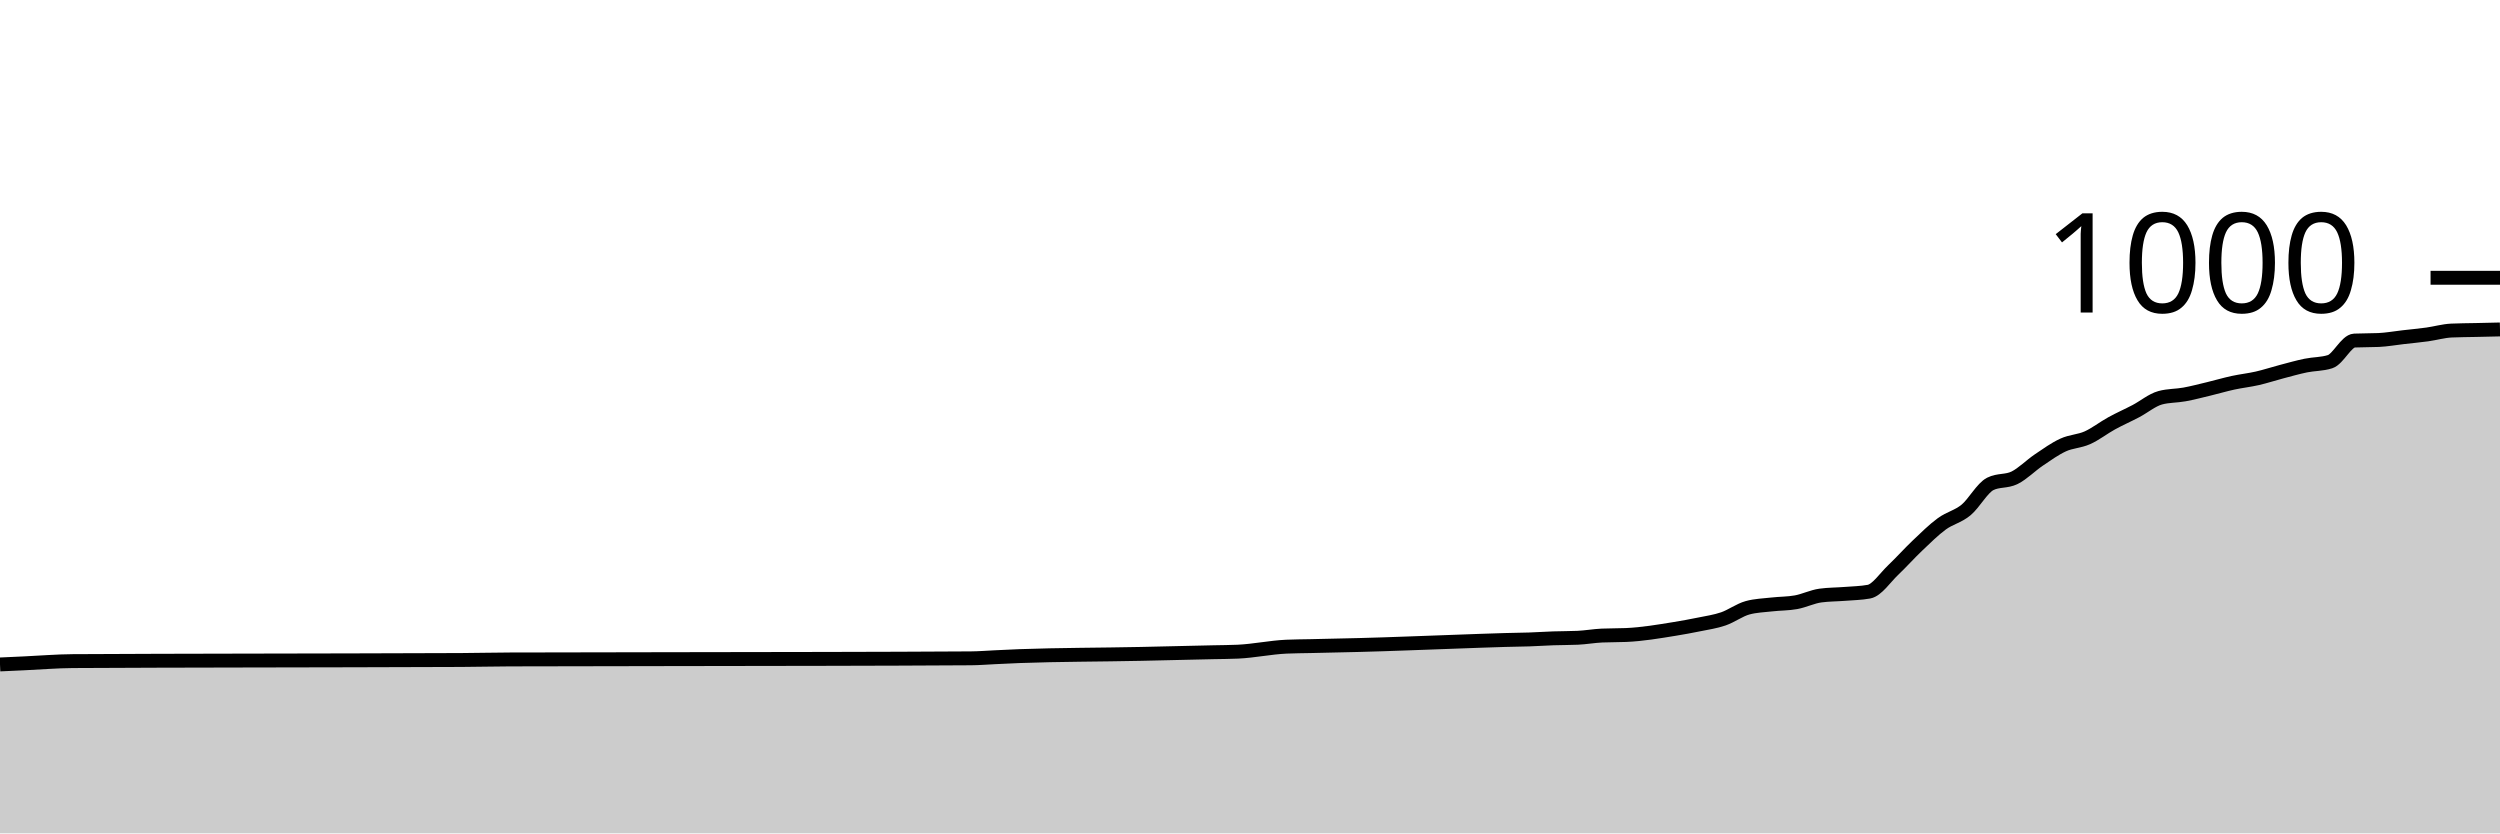
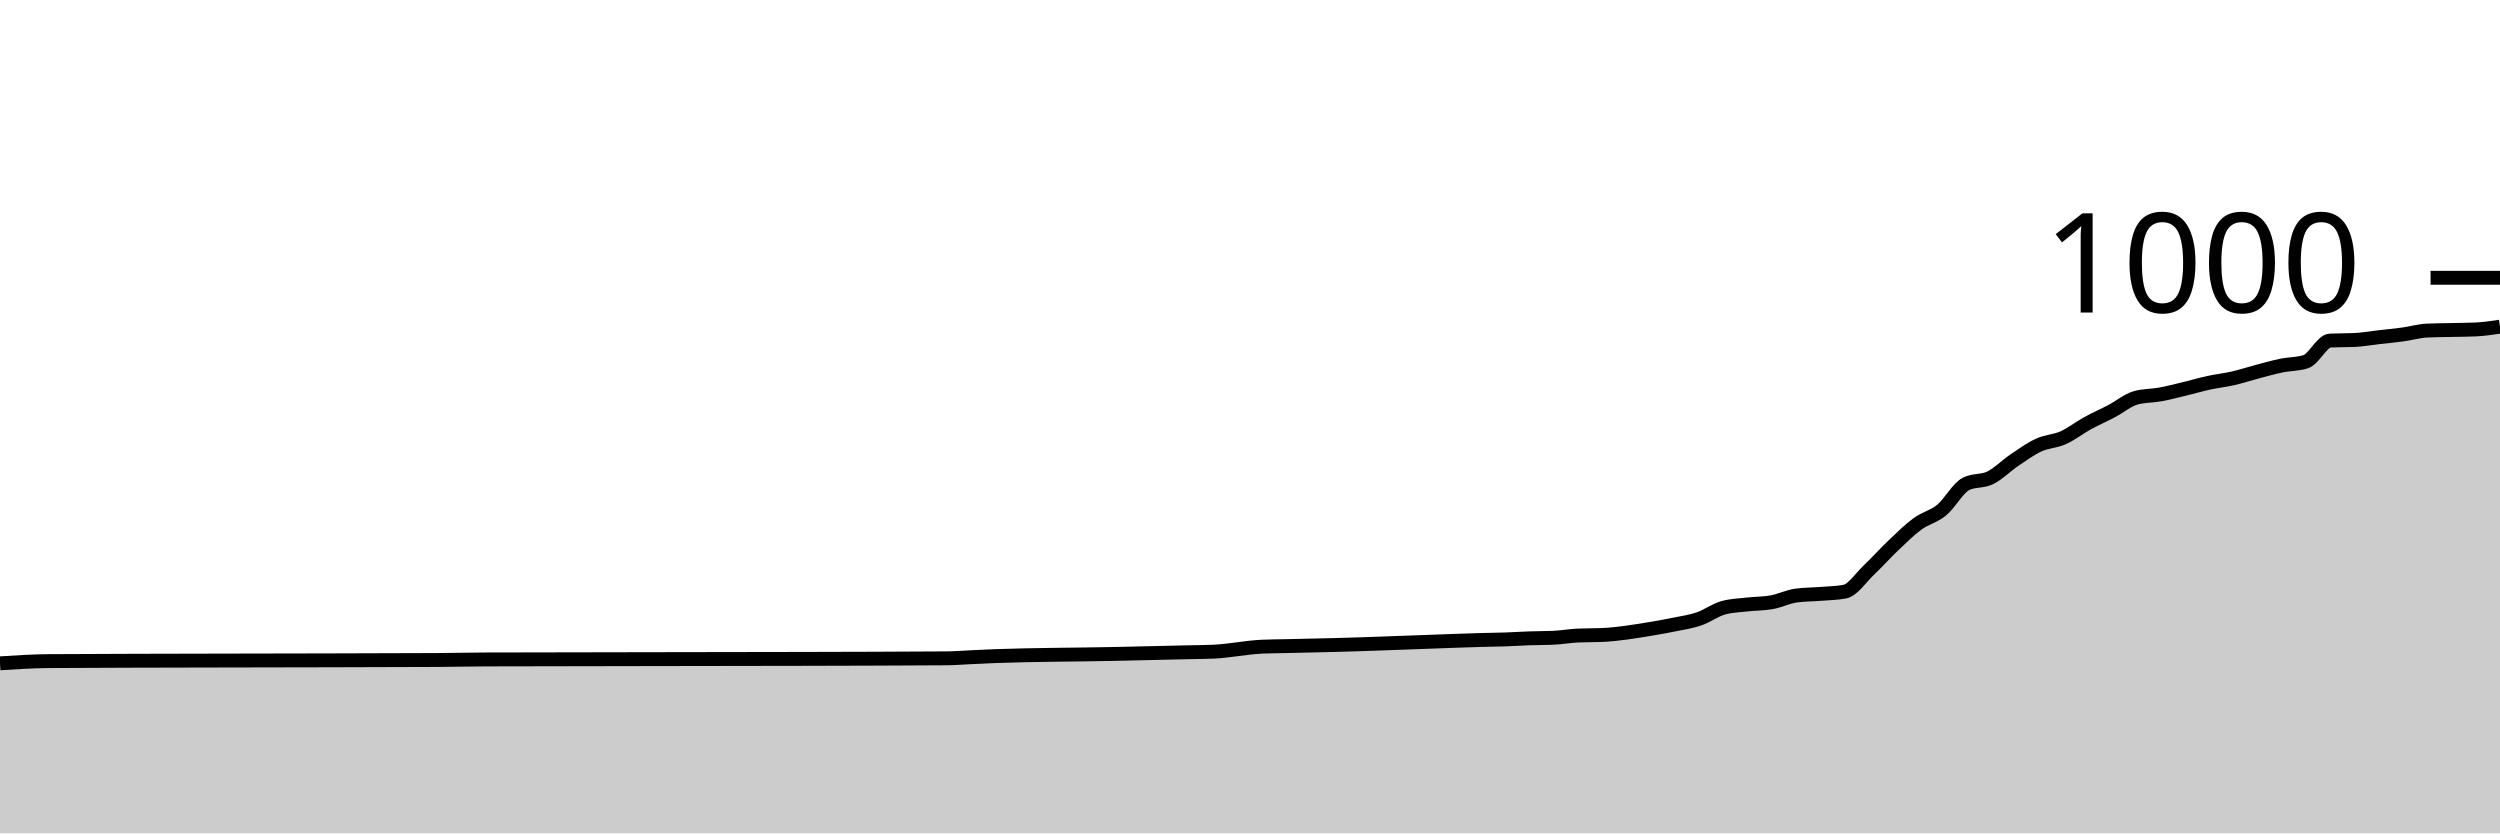
<svg xmlns="http://www.w3.org/2000/svg" viewBox="0 0 180 60">
  <g transform="translate(0,20)">
-     <path class="area" fill="rgba(0, 0, 0, 0.2)" d="M0,27.84C0.583,27.813,1.165,27.787,1.748,27.76C2.913,27.707,4.078,27.608,5.243,27.6C9.32,27.573,13.398,27.572,17.476,27.56C22.718,27.545,27.961,27.547,33.204,27.52C34.369,27.514,35.534,27.484,36.699,27.48C44.272,27.453,51.845,27.464,59.417,27.44C62.913,27.429,66.408,27.427,69.903,27.4C70.485,27.396,71.068,27.347,71.65,27.32C72.233,27.293,72.816,27.261,73.398,27.24C76.311,27.133,79.223,27.143,82.136,27.08C83.301,27.055,84.466,27.027,85.631,27C86.214,26.987,86.796,26.973,87.379,26.96C87.961,26.947,88.544,26.947,89.126,26.92C90.291,26.867,91.456,26.613,92.621,26.56C93.204,26.533,93.786,26.533,94.369,26.52C94.951,26.507,95.534,26.493,96.117,26.48C96.699,26.467,97.282,26.455,97.864,26.44C100.194,26.381,102.524,26.28,104.854,26.2C106.019,26.16,107.184,26.111,108.35,26.08C108.932,26.064,109.515,26.06,110.097,26.04C110.68,26.02,111.262,25.98,111.845,25.96C112.427,25.94,113.01,25.947,113.592,25.92C114.175,25.893,114.757,25.787,115.34,25.76C115.922,25.733,116.505,25.747,117.087,25.72C118.252,25.667,119.417,25.471,120.583,25.28C121.165,25.184,121.748,25.08,122.33,24.96C122.913,24.84,123.495,24.76,124.078,24.56C124.66,24.36,125.243,23.92,125.825,23.76C126.408,23.6,126.99,23.587,127.573,23.52C128.155,23.453,128.738,23.467,129.32,23.36C129.903,23.253,130.485,22.96,131.068,22.88C131.65,22.8,132.233,22.807,132.816,22.76C133.398,22.713,133.981,22.707,134.563,22.6C135.146,22.493,135.728,21.593,136.311,21.04C136.893,20.487,137.476,19.833,138.058,19.28C138.641,18.727,139.223,18.147,139.806,17.72C140.388,17.293,140.971,17.2,141.553,16.72C142.136,16.24,142.718,15.133,143.301,14.84C143.883,14.547,144.466,14.687,145.049,14.4C145.631,14.113,146.214,13.513,146.796,13.12C147.379,12.727,147.961,12.307,148.544,12.04C149.126,11.773,149.709,11.78,150.291,11.52C150.874,11.26,151.456,10.8,152.039,10.48C152.621,10.16,153.204,9.907,153.786,9.6C154.369,9.293,154.951,8.8,155.534,8.64C156.117,8.48,156.699,8.507,157.282,8.4C157.864,8.293,158.447,8.14,159.029,8C159.612,7.86,160.194,7.687,160.777,7.56C161.359,7.433,161.942,7.373,162.524,7.24C163.107,7.107,163.689,6.913,164.272,6.76C164.854,6.607,165.437,6.44,166.019,6.32C166.602,6.2,167.184,6.227,167.767,6.04C168.35,5.853,168.932,4.547,169.515,4.52C170.097,4.493,170.68,4.507,171.262,4.48C171.845,4.453,172.427,4.347,173.01,4.28C173.592,4.213,174.175,4.16,174.757,4.08C175.34,4,175.922,3.827,176.505,3.8C177.087,3.773,177.67,3.773,178.252,3.76C178.835,3.747,179.417,3.733,180,3.72L180,40C179.417,40,178.835,40,178.252,40C177.67,40,177.087,40,176.505,40C175.922,40,175.34,40,174.757,40C174.175,40,173.592,40,173.01,40C172.427,40,171.845,40,171.262,40C170.68,40,170.097,40,169.515,40C168.932,40,168.35,40,167.767,40C167.184,40,166.602,40,166.019,40C165.437,40,164.854,40,164.272,40C163.689,40,163.107,40,162.524,40C161.942,40,161.359,40,160.777,40C160.194,40,159.612,40,159.029,40C158.447,40,157.864,40,157.282,40C156.699,40,156.117,40,155.534,40C154.951,40,154.369,40,153.786,40C153.204,40,152.621,40,152.039,40C151.456,40,150.874,40,150.291,40C149.709,40,149.126,40,148.544,40C147.961,40,147.379,40,146.796,40C146.214,40,145.631,40,145.049,40C144.466,40,143.883,40,143.301,40C142.718,40,142.136,40,141.553,40C140.971,40,140.388,40,139.806,40C139.223,40,138.641,40,138.058,40C137.476,40,136.893,40,136.311,40C135.728,40,135.146,40,134.563,40C133.981,40,133.398,40,132.816,40C132.233,40,131.65,40,131.068,40C130.485,40,129.903,40,129.32,40C128.738,40,128.155,40,127.573,40C126.99,40,126.408,40,125.825,40C125.243,40,124.66,40,124.078,40C123.495,40,122.913,40,122.33,40C121.748,40,121.165,40,120.583,40C119.417,40,118.252,40,117.087,40C116.505,40,115.922,40,115.34,40C114.757,40,114.175,40,113.592,40C113.01,40,112.427,40,111.845,40C111.262,40,110.68,40,110.097,40C109.515,40,108.932,40,108.35,40C107.184,40,106.019,40,104.854,40C102.524,40,100.194,40,97.864,40C97.282,40,96.699,40,96.117,40C95.534,40,94.951,40,94.369,40C93.786,40,93.204,40,92.621,40C91.456,40,90.291,40,89.126,40C88.544,40,87.961,40,87.379,40C86.796,40,86.214,40,85.631,40C84.466,40,83.301,40,82.136,40C79.223,40,76.311,40,73.398,40C72.816,40,72.233,40,71.65,40C71.068,40,70.485,40,69.903,40C66.408,40,62.913,40,59.417,40C51.845,40,44.272,40,36.699,40C35.534,40,34.369,40,33.204,40C27.961,40,22.718,40,17.476,40C13.398,40,9.32,40,5.243,40C4.078,40,2.913,40,1.748,40C1.165,40,0.583,40,0,40Z" />
-     <path class="line" stroke="black" fill="none" d="M0,27.84C0.583,27.813,1.165,27.787,1.748,27.76C2.913,27.707,4.078,27.608,5.243,27.6C9.32,27.573,13.398,27.572,17.476,27.56C22.718,27.545,27.961,27.547,33.204,27.52C34.369,27.514,35.534,27.484,36.699,27.48C44.272,27.453,51.845,27.464,59.417,27.44C62.913,27.429,66.408,27.427,69.903,27.4C70.485,27.396,71.068,27.347,71.65,27.32C72.233,27.293,72.816,27.261,73.398,27.24C76.311,27.133,79.223,27.143,82.136,27.08C83.301,27.055,84.466,27.027,85.631,27C86.214,26.987,86.796,26.973,87.379,26.96C87.961,26.947,88.544,26.947,89.126,26.92C90.291,26.867,91.456,26.613,92.621,26.56C93.204,26.533,93.786,26.533,94.369,26.52C94.951,26.507,95.534,26.493,96.117,26.48C96.699,26.467,97.282,26.455,97.864,26.44C100.194,26.381,102.524,26.28,104.854,26.2C106.019,26.16,107.184,26.111,108.35,26.08C108.932,26.064,109.515,26.06,110.097,26.04C110.68,26.02,111.262,25.98,111.845,25.96C112.427,25.94,113.01,25.947,113.592,25.92C114.175,25.893,114.757,25.787,115.34,25.76C115.922,25.733,116.505,25.747,117.087,25.72C118.252,25.667,119.417,25.471,120.583,25.28C121.165,25.184,121.748,25.08,122.33,24.96C122.913,24.84,123.495,24.76,124.078,24.56C124.66,24.36,125.243,23.92,125.825,23.76C126.408,23.6,126.99,23.587,127.573,23.52C128.155,23.453,128.738,23.467,129.32,23.36C129.903,23.253,130.485,22.96,131.068,22.88C131.65,22.8,132.233,22.807,132.816,22.76C133.398,22.713,133.981,22.707,134.563,22.6C135.146,22.493,135.728,21.593,136.311,21.04C136.893,20.487,137.476,19.833,138.058,19.28C138.641,18.727,139.223,18.147,139.806,17.72C140.388,17.293,140.971,17.2,141.553,16.72C142.136,16.24,142.718,15.133,143.301,14.84C143.883,14.547,144.466,14.687,145.049,14.4C145.631,14.113,146.214,13.513,146.796,13.12C147.379,12.727,147.961,12.307,148.544,12.04C149.126,11.773,149.709,11.78,150.291,11.52C150.874,11.26,151.456,10.8,152.039,10.48C152.621,10.16,153.204,9.907,153.786,9.6C154.369,9.293,154.951,8.8,155.534,8.64C156.117,8.48,156.699,8.507,157.282,8.4C157.864,8.293,158.447,8.14,159.029,8C159.612,7.86,160.194,7.687,160.777,7.56C161.359,7.433,161.942,7.373,162.524,7.24C163.107,7.107,163.689,6.913,164.272,6.76C164.854,6.607,165.437,6.44,166.019,6.32C166.602,6.2,167.184,6.227,167.767,6.04C168.35,5.853,168.932,4.547,169.515,4.52C170.097,4.493,170.68,4.507,171.262,4.48C171.845,4.453,172.427,4.347,173.01,4.28C173.592,4.213,174.175,4.16,174.757,4.08C175.34,4,175.922,3.827,176.505,3.8C177.087,3.773,177.67,3.773,178.252,3.76C178.835,3.747,179.417,3.733,180,3.72" />
+     <path class="area" fill="rgba(0, 0, 0, 0.2)" d="M0,27.76C1.165,27.684,2.33,27.608,3.495,27.6C7.573,27.573,11.65,27.572,15.728,27.56C20.971,27.545,26.214,27.547,31.456,27.52C32.621,27.514,33.786,27.484,34.951,27.48C42.524,27.453,50.097,27.464,57.67,27.44C61.165,27.429,64.66,27.427,68.155,27.4C68.738,27.396,69.32,27.347,69.903,27.32C70.485,27.293,71.068,27.261,71.65,27.24C74.563,27.133,77.476,27.143,80.388,27.08C81.553,27.055,82.718,27.027,83.883,27C84.466,26.987,85.049,26.973,85.631,26.96C86.214,26.947,86.796,26.947,87.379,26.92C88.544,26.867,89.709,26.613,90.874,26.56C91.456,26.533,92.039,26.533,92.621,26.52C93.204,26.507,93.786,26.493,94.369,26.48C94.951,26.467,95.534,26.455,96.117,26.44C98.447,26.381,100.777,26.28,103.107,26.2C104.272,26.16,105.437,26.111,106.602,26.08C107.184,26.064,107.767,26.06,108.35,26.04C108.932,26.02,109.515,25.98,110.097,25.96C110.68,25.94,111.262,25.947,111.845,25.92C112.427,25.893,113.01,25.787,113.592,25.76C114.175,25.733,114.757,25.747,115.34,25.72C116.505,25.667,117.67,25.471,118.835,25.28C119.417,25.184,120,25.08,120.583,24.96C121.165,24.84,121.748,24.76,122.33,24.56C122.913,24.36,123.495,23.92,124.078,23.76C124.66,23.6,125.243,23.587,125.825,23.52C126.408,23.453,126.99,23.467,127.573,23.36C128.155,23.253,128.738,22.96,129.32,22.88C129.903,22.8,130.485,22.807,131.068,22.76C131.65,22.713,132.233,22.707,132.816,22.6C133.398,22.493,133.981,21.593,134.563,21.04C135.146,20.487,135.728,19.833,136.311,19.28C136.893,18.727,137.476,18.147,138.058,17.72C138.641,17.293,139.223,17.2,139.806,16.72C140.388,16.24,140.971,15.133,141.553,14.84C142.136,14.547,142.718,14.687,143.301,14.4C143.883,14.113,144.466,13.513,145.049,13.12C145.631,12.727,146.214,12.307,146.796,12.04C147.379,11.773,147.961,11.78,148.544,11.52C149.126,11.26,149.709,10.8,150.291,10.48C150.874,10.16,151.456,9.907,152.039,9.6C152.621,9.293,153.204,8.8,153.786,8.64C154.369,8.48,154.951,8.507,155.534,8.4C156.117,8.293,156.699,8.14,157.282,8C157.864,7.86,158.447,7.687,159.029,7.56C159.612,7.433,160.194,7.373,160.777,7.24C161.359,7.107,161.942,6.913,162.524,6.76C163.107,6.607,163.689,6.44,164.272,6.32C164.854,6.2,165.437,6.227,166.019,6.04C166.602,5.853,167.184,4.547,167.767,4.52C168.35,4.493,168.932,4.507,169.515,4.48C170.097,4.453,170.68,4.347,171.262,4.28C171.845,4.213,172.427,4.16,173.01,4.08C173.592,4,174.175,3.827,174.757,3.8C175.34,3.773,175.922,3.773,176.505,3.76C177.087,3.747,177.67,3.747,178.252,3.72C178.835,3.693,179.417,3.607,180,3.52L180,40C179.417,40,178.835,40,178.252,40C177.67,40,177.087,40,176.505,40C175.922,40,175.34,40,174.757,40C174.175,40,173.592,40,173.01,40C172.427,40,171.845,40,171.262,40C170.68,40,170.097,40,169.515,40C168.932,40,168.35,40,167.767,40C167.184,40,166.602,40,166.019,40C165.437,40,164.854,40,164.272,40C163.689,40,163.107,40,162.524,40C161.942,40,161.359,40,160.777,40C160.194,40,159.612,40,159.029,40C158.447,40,157.864,40,157.282,40C156.699,40,156.117,40,155.534,40C154.951,40,154.369,40,153.786,40C153.204,40,152.621,40,152.039,40C151.456,40,150.874,40,150.291,40C149.709,40,149.126,40,148.544,40C147.961,40,147.379,40,146.796,40C146.214,40,145.631,40,145.049,40C144.466,40,143.883,40,143.301,40C142.718,40,142.136,40,141.553,40C140.971,40,140.388,40,139.806,40C139.223,40,138.641,40,138.058,40C137.476,40,136.893,40,136.311,40C135.728,40,135.146,40,134.563,40C133.981,40,133.398,40,132.816,40C132.233,40,131.65,40,131.068,40C130.485,40,129.903,40,129.32,40C128.738,40,128.155,40,127.573,40C126.99,40,126.408,40,125.825,40C125.243,40,124.66,40,124.078,40C123.495,40,122.913,40,122.33,40C121.748,40,121.165,40,120.583,40C120,40,119.417,40,118.835,40C117.67,40,116.505,40,115.34,40C114.757,40,114.175,40,113.592,40C113.01,40,112.427,40,111.845,40C111.262,40,110.68,40,110.097,40C109.515,40,108.932,40,108.35,40C107.767,40,107.184,40,106.602,40C105.437,40,104.272,40,103.107,40C100.777,40,98.447,40,96.117,40C95.534,40,94.951,40,94.369,40C93.786,40,93.204,40,92.621,40C92.039,40,91.456,40,90.874,40C89.709,40,88.544,40,87.379,40C86.796,40,86.214,40,85.631,40C85.049,40,84.466,40,83.883,40C82.718,40,81.553,40,80.388,40C77.476,40,74.563,40,71.65,40C71.068,40,70.485,40,69.903,40C69.32,40,68.738,40,68.155,40C64.66,40,61.165,40,57.67,40C50.097,40,42.524,40,34.951,40C33.786,40,32.621,40,31.456,40C26.214,40,20.971,40,15.728,40C11.65,40,7.573,40,3.495,40C2.33,40,1.165,40,0,40Z" />
+     <path class="line" stroke="black" fill="none" d="M0,27.76C1.165,27.684,2.33,27.608,3.495,27.6C7.573,27.573,11.65,27.572,15.728,27.56C20.971,27.545,26.214,27.547,31.456,27.52C32.621,27.514,33.786,27.484,34.951,27.48C42.524,27.453,50.097,27.464,57.67,27.44C61.165,27.429,64.66,27.427,68.155,27.4C68.738,27.396,69.32,27.347,69.903,27.32C70.485,27.293,71.068,27.261,71.65,27.24C74.563,27.133,77.476,27.143,80.388,27.08C81.553,27.055,82.718,27.027,83.883,27C84.466,26.987,85.049,26.973,85.631,26.96C86.214,26.947,86.796,26.947,87.379,26.92C88.544,26.867,89.709,26.613,90.874,26.56C91.456,26.533,92.039,26.533,92.621,26.52C93.204,26.507,93.786,26.493,94.369,26.48C94.951,26.467,95.534,26.455,96.117,26.44C98.447,26.381,100.777,26.28,103.107,26.2C104.272,26.16,105.437,26.111,106.602,26.08C107.184,26.064,107.767,26.06,108.35,26.04C108.932,26.02,109.515,25.98,110.097,25.96C110.68,25.94,111.262,25.947,111.845,25.92C112.427,25.893,113.01,25.787,113.592,25.76C114.175,25.733,114.757,25.747,115.34,25.72C116.505,25.667,117.67,25.471,118.835,25.28C119.417,25.184,120,25.08,120.583,24.96C121.165,24.84,121.748,24.76,122.33,24.56C122.913,24.36,123.495,23.92,124.078,23.76C124.66,23.6,125.243,23.587,125.825,23.52C126.408,23.453,126.99,23.467,127.573,23.36C128.155,23.253,128.738,22.96,129.32,22.88C129.903,22.8,130.485,22.807,131.068,22.76C131.65,22.713,132.233,22.707,132.816,22.6C133.398,22.493,133.981,21.593,134.563,21.04C135.146,20.487,135.728,19.833,136.311,19.28C136.893,18.727,137.476,18.147,138.058,17.72C138.641,17.293,139.223,17.2,139.806,16.72C140.388,16.24,140.971,15.133,141.553,14.84C142.136,14.547,142.718,14.687,143.301,14.4C143.883,14.113,144.466,13.513,145.049,13.12C145.631,12.727,146.214,12.307,146.796,12.04C147.379,11.773,147.961,11.78,148.544,11.52C149.126,11.26,149.709,10.8,150.291,10.48C150.874,10.16,151.456,9.907,152.039,9.6C152.621,9.293,153.204,8.8,153.786,8.64C154.369,8.48,154.951,8.507,155.534,8.4C156.117,8.293,156.699,8.14,157.282,8C157.864,7.86,158.447,7.687,159.029,7.56C159.612,7.433,160.194,7.373,160.777,7.24C161.359,7.107,161.942,6.913,162.524,6.76C163.107,6.607,163.689,6.44,164.272,6.32C164.854,6.2,165.437,6.227,166.019,6.04C166.602,5.853,167.184,4.547,167.767,4.52C168.35,4.493,168.932,4.507,169.515,4.48C170.097,4.453,170.68,4.347,171.262,4.28C171.845,4.213,172.427,4.16,173.01,4.08C173.592,4,174.175,3.827,174.757,3.8C175.34,3.773,175.922,3.773,176.505,3.76C177.087,3.747,177.67,3.747,178.252,3.72C178.835,3.693,179.417,3.607,180,3.52" />
    <path class="axis-ceiling" stroke-width="1" stroke="black" fill="none" d="M175,0L180,0" />
    <text class="axis-ceiling-label" font-family="sans-serif" text-anchor="end" font-size="10px" x="170" y="2.5">1000</text>
  </g>
</svg>
